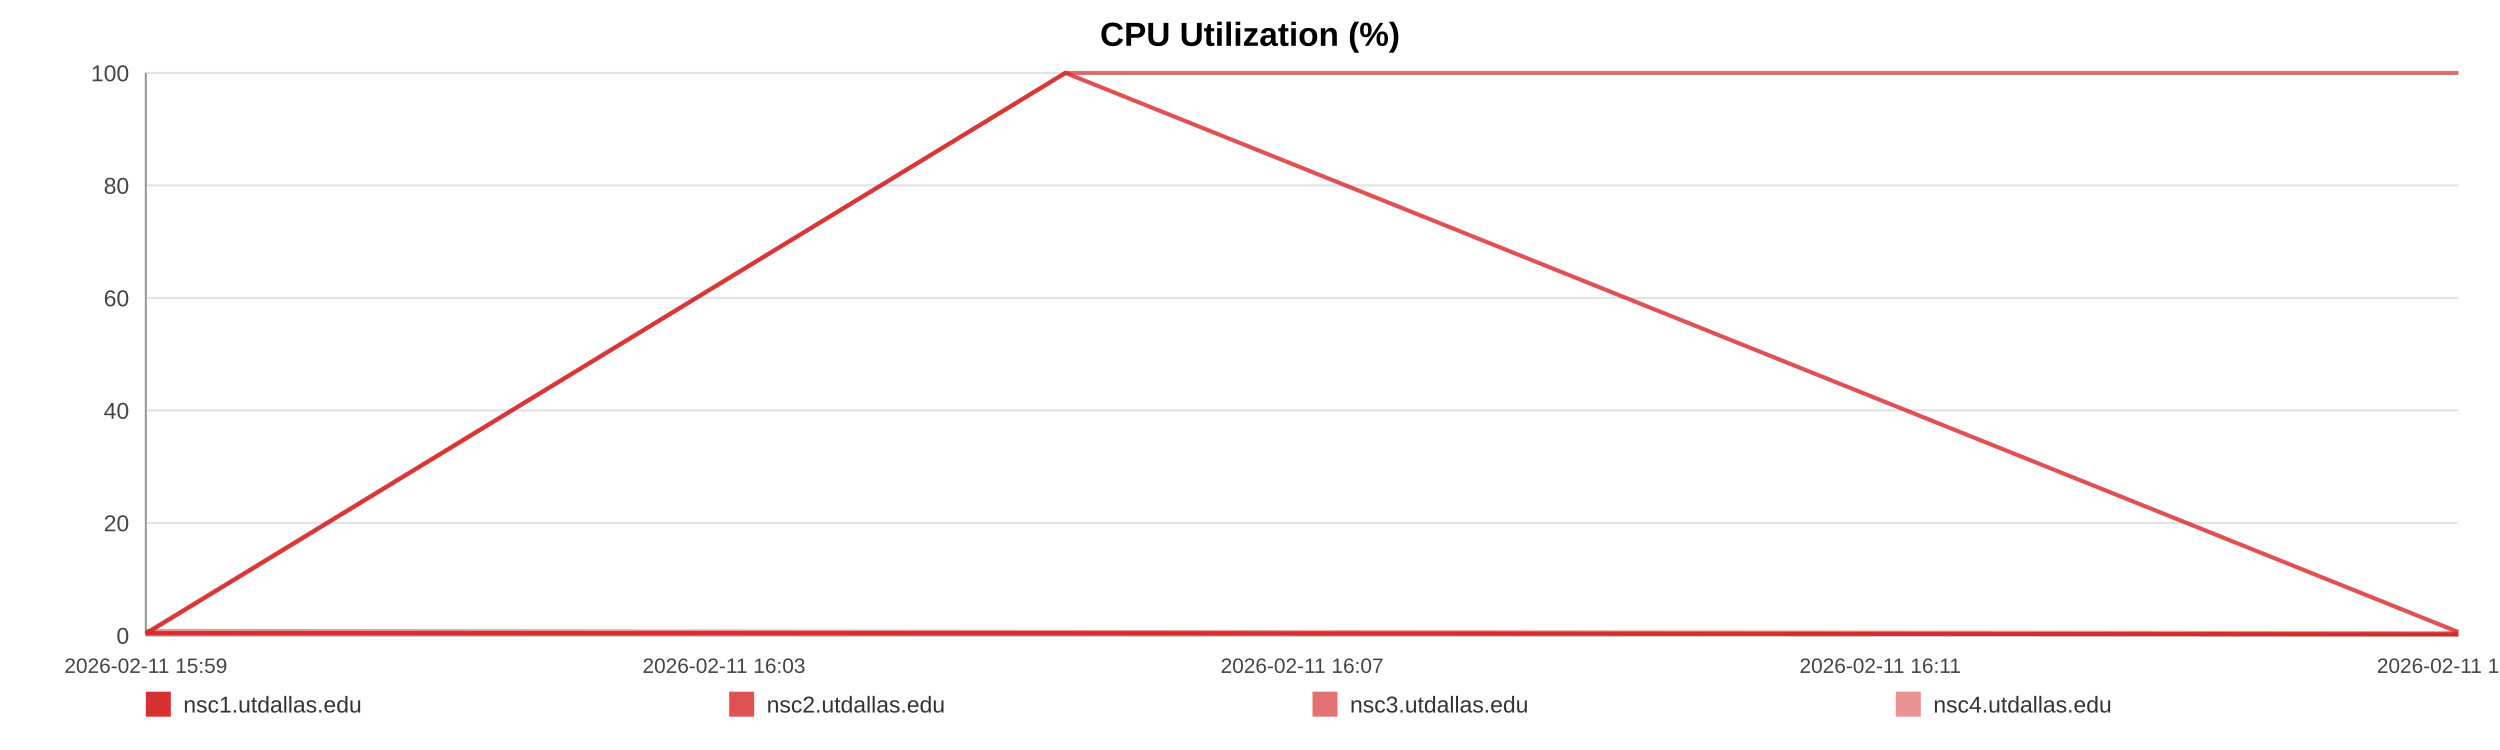
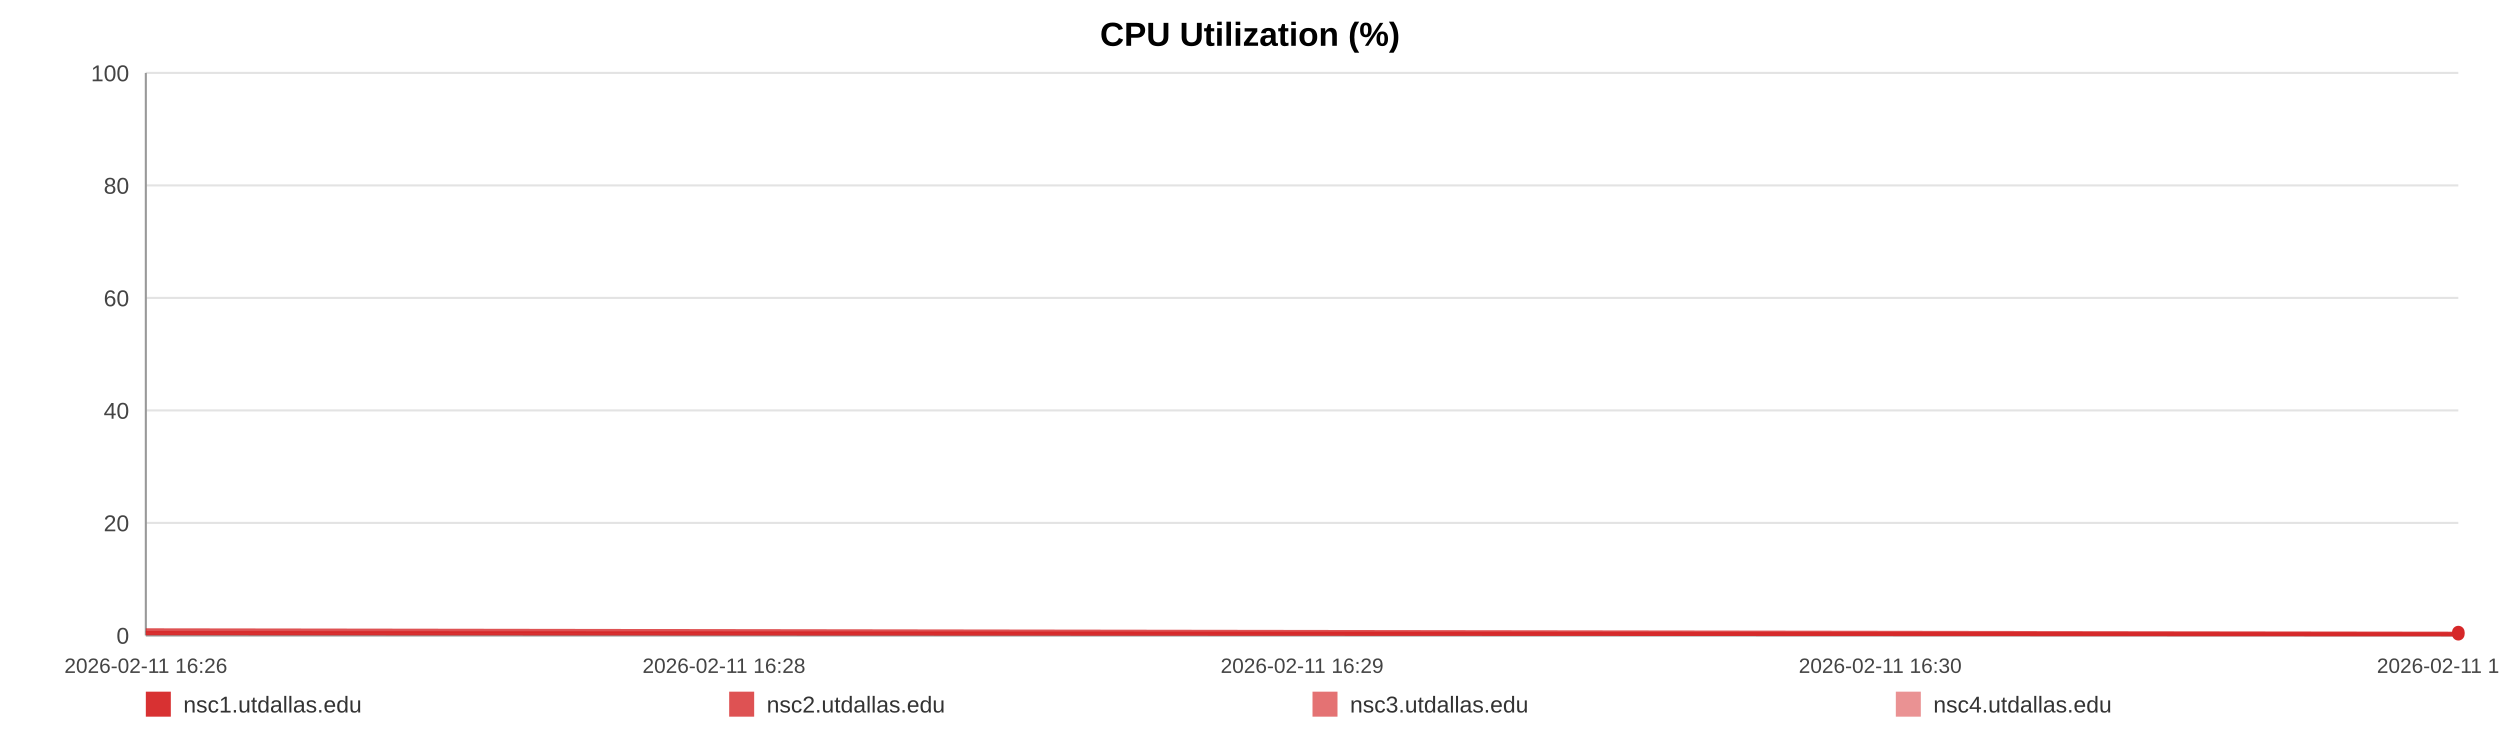
<svg xmlns="http://www.w3.org/2000/svg" width="1200" height="360" viewBox="0 0 1200 360" role="img" aria-label="CPU Utilization (%)">
  <rect width="100%" height="100%" fill="#ffffff" />
  <text x="600.0" y="22" text-anchor="middle" font-size="16" font-family="Arial, Helvetica, sans-serif" font-weight="bold">CPU Utilization (%)</text>
  <line x1="70" y1="35.00" x2="1180" y2="35.00" stroke="#e3e3e3" stroke-width="1" />
  <text x="62" y="39.00" text-anchor="end" font-size="11" fill="#444" font-family="Arial, Helvetica, sans-serif">100</text>
  <line x1="70" y1="89.00" x2="1180" y2="89.00" stroke="#e3e3e3" stroke-width="1" />
  <text x="62" y="93.00" text-anchor="end" font-size="11" fill="#444" font-family="Arial, Helvetica, sans-serif">80</text>
  <line x1="70" y1="143.00" x2="1180" y2="143.00" stroke="#e3e3e3" stroke-width="1" />
  <text x="62" y="147.00" text-anchor="end" font-size="11" fill="#444" font-family="Arial, Helvetica, sans-serif">60</text>
  <line x1="70" y1="197.00" x2="1180" y2="197.00" stroke="#e3e3e3" stroke-width="1" />
  <text x="62" y="201.00" text-anchor="end" font-size="11" fill="#444" font-family="Arial, Helvetica, sans-serif">40</text>
  <line x1="70" y1="251.00" x2="1180" y2="251.00" stroke="#e3e3e3" stroke-width="1" />
  <text x="62" y="255.00" text-anchor="end" font-size="11" fill="#444" font-family="Arial, Helvetica, sans-serif">20</text>
  <line x1="70" y1="305.00" x2="1180" y2="305.00" stroke="#e3e3e3" stroke-width="1" />
  <text x="62" y="309.00" text-anchor="end" font-size="11" fill="#444" font-family="Arial, Helvetica, sans-serif">0</text>
  <line x1="70" y1="35" x2="70" y2="305" stroke="#999" />
  <line x1="70" y1="305" x2="1180" y2="305" stroke="#999" />
-   <text x="70.00" y="323" text-anchor="middle" font-size="10" fill="#444" font-family="Arial, Helvetica, sans-serif">2026-02-11 15:59</text>
-   <text x="347.50" y="323" text-anchor="middle" font-size="10" fill="#444" font-family="Arial, Helvetica, sans-serif">2026-02-11 16:03</text>
-   <text x="625.00" y="323" text-anchor="middle" font-size="10" fill="#444" font-family="Arial, Helvetica, sans-serif">2026-02-11 16:07</text>
-   <text x="902.50" y="323" text-anchor="middle" font-size="10" fill="#444" font-family="Arial, Helvetica, sans-serif">2026-02-11 16:11</text>
-   <text x="1180.00" y="323" text-anchor="middle" font-size="10" fill="#444" font-family="Arial, Helvetica, sans-serif">2026-02-11 16:14</text>
-   <polyline fill="none" stroke="#d62728" stroke-opacity="0.95" stroke-width="2" points="70.00,303.92 511.38,303.92 1180.00,304.46" />
-   <polyline fill="none" stroke="#d62728" stroke-opacity="0.80" stroke-width="2" points="70.00,304.19 511.38,35.00 1180.00,303.38" />
-   <polyline fill="none" stroke="#d62728" stroke-opacity="0.65" stroke-width="2" points="70.00,303.92 511.38,35.00 1180.00,35.00" />
-   <polyline fill="none" stroke="#d62728" stroke-opacity="0.50" stroke-width="2" points="70.00,302.84 511.38,303.38 1180.00,303.92" />
+   <text x="70.00" y="323" text-anchor="middle" font-size="10" fill="#444" font-family="Arial, Helvetica, sans-serif">2026-02-11 16:26</text>
+   <text x="347.50" y="323" text-anchor="middle" font-size="10" fill="#444" font-family="Arial, Helvetica, sans-serif">2026-02-11 16:28</text>
+   <text x="625.00" y="323" text-anchor="middle" font-size="10" fill="#444" font-family="Arial, Helvetica, sans-serif">2026-02-11 16:29</text>
+   <text x="902.50" y="323" text-anchor="middle" font-size="10" fill="#444" font-family="Arial, Helvetica, sans-serif">2026-02-11 16:30</text>
+   <text x="1180.00" y="323" text-anchor="middle" font-size="10" fill="#444" font-family="Arial, Helvetica, sans-serif">2026-02-11 16:31</text>
+   <polyline fill="none" stroke="#d62728" stroke-opacity="0.95" stroke-width="2" points="70.00,303.92 1180.00,304.46" />
+   <polyline fill="none" stroke="#d62728" stroke-opacity="0.80" stroke-width="2" points="70.00,302.57 1180.00,304.19" />
+   <circle cx="1180.00" cy="304.46" r="3" fill="#d62728" />
+   <circle cx="1180.00" cy="303.38" r="3" fill="#d62728" />
  <rect x="70" y="332" width="12" height="12" fill="#d62728" fill-opacity="0.95" />
  <text x="88" y="342" font-size="11" fill="#333" font-family="Arial, Helvetica, sans-serif">nsc1.utdallas.edu</text>
  <rect x="350" y="332" width="12" height="12" fill="#d62728" fill-opacity="0.80" />
  <text x="368" y="342" font-size="11" fill="#333" font-family="Arial, Helvetica, sans-serif">nsc2.utdallas.edu</text>
  <rect x="630" y="332" width="12" height="12" fill="#d62728" fill-opacity="0.65" />
  <text x="648" y="342" font-size="11" fill="#333" font-family="Arial, Helvetica, sans-serif">nsc3.utdallas.edu</text>
  <rect x="910" y="332" width="12" height="12" fill="#d62728" fill-opacity="0.50" />
  <text x="928" y="342" font-size="11" fill="#333" font-family="Arial, Helvetica, sans-serif">nsc4.utdallas.edu</text>
</svg>
